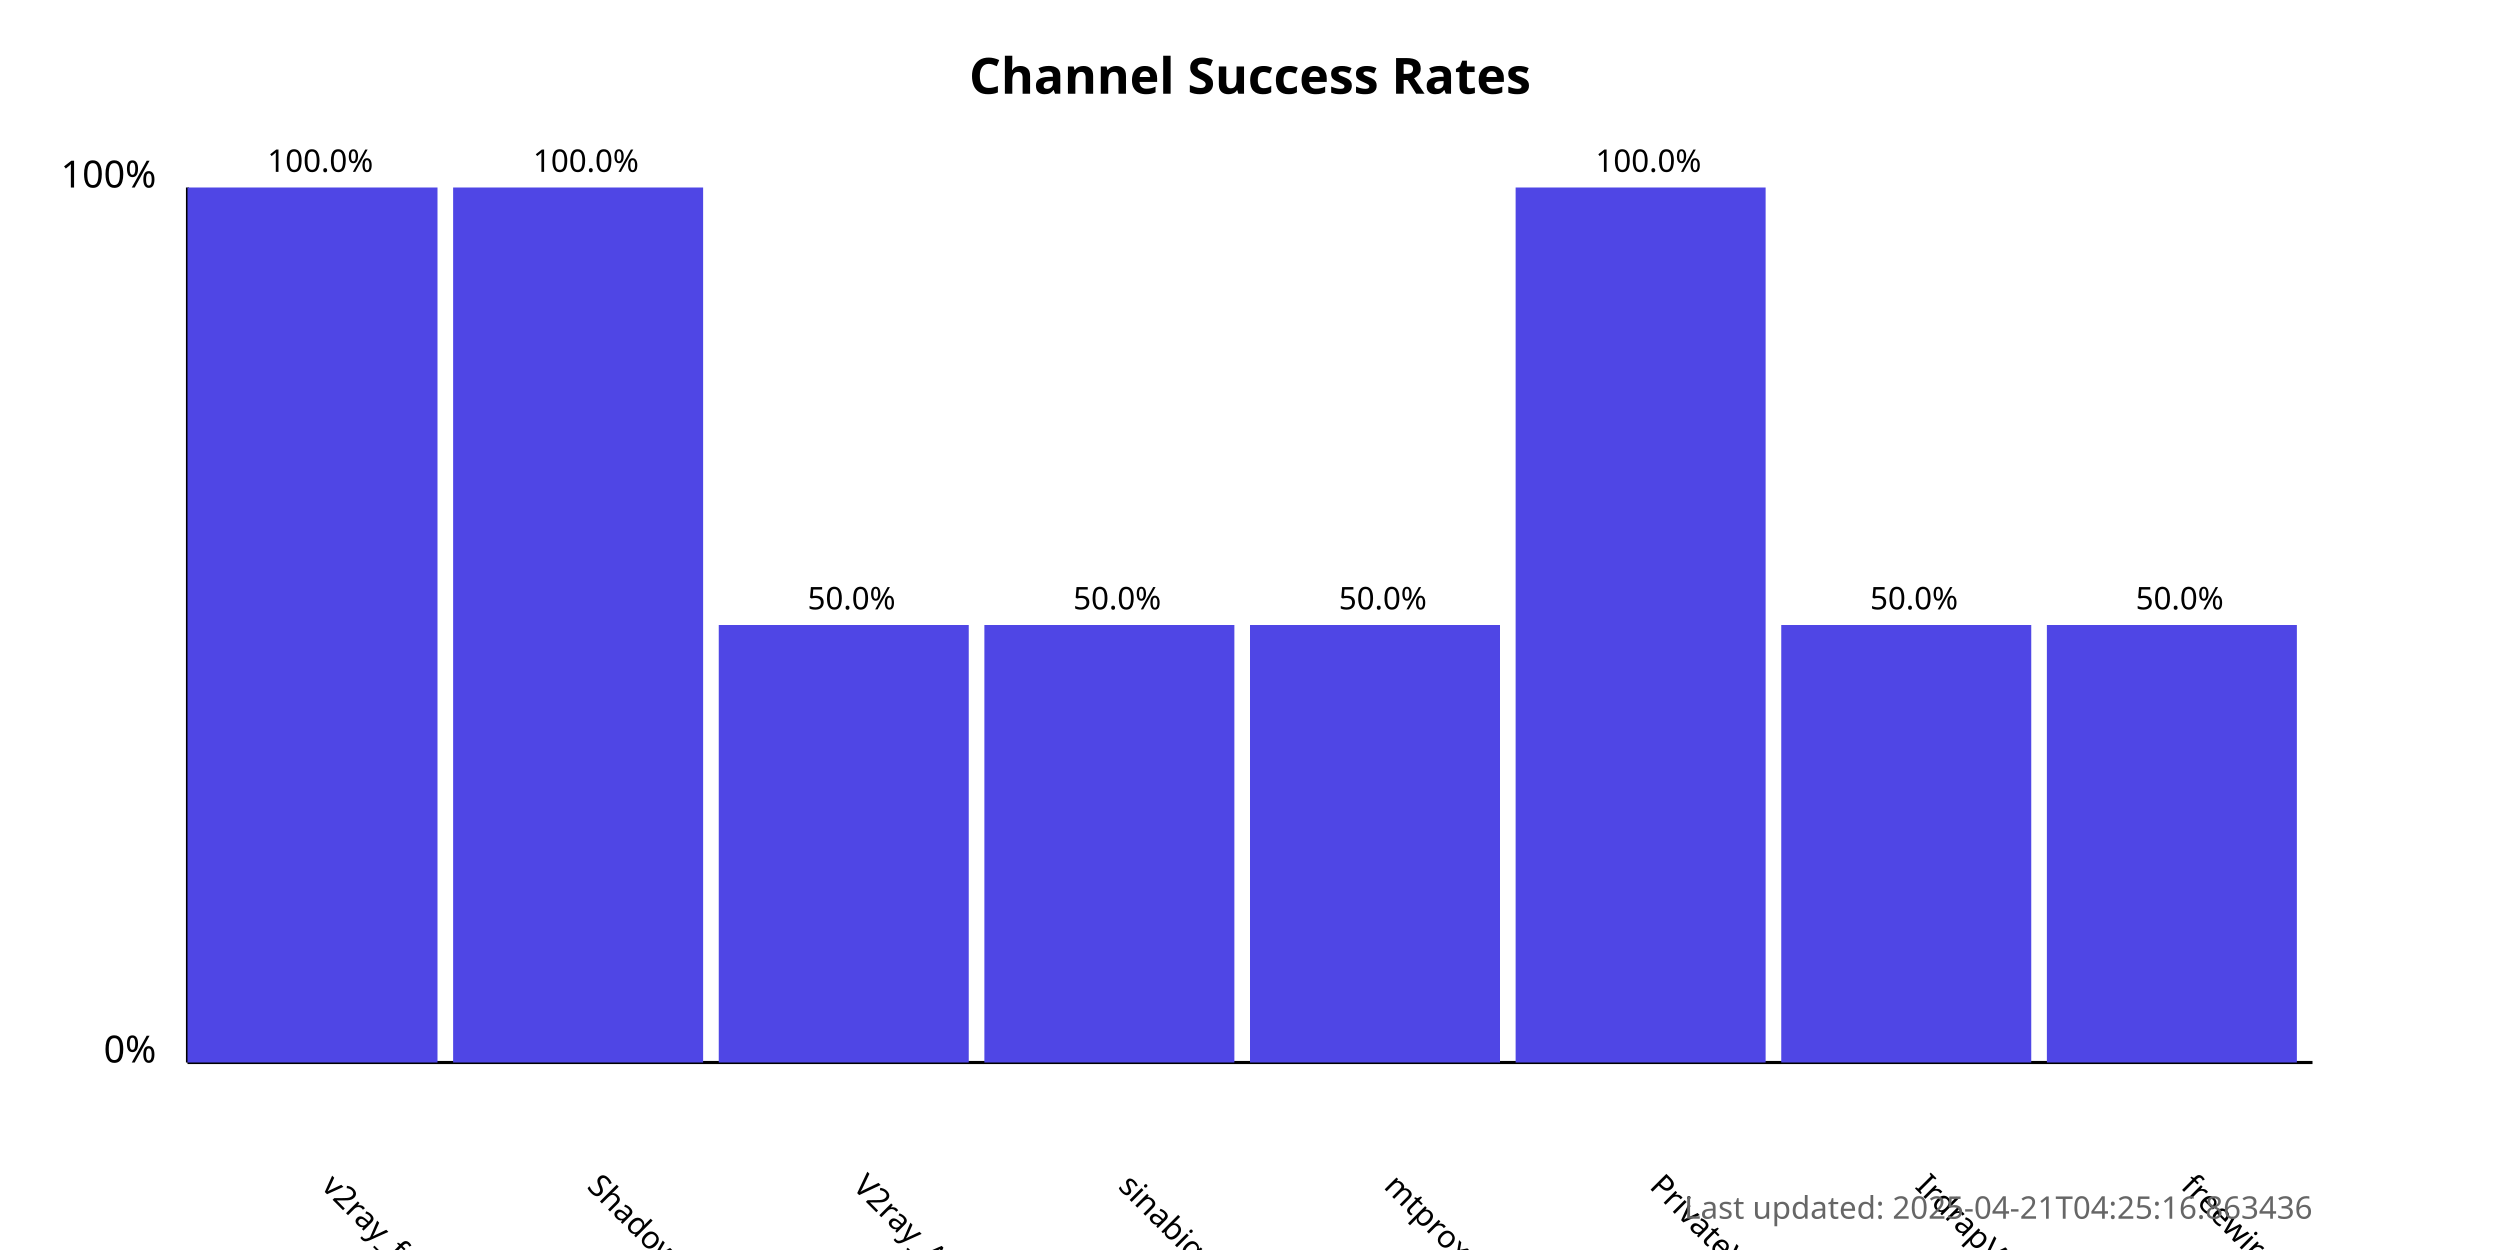
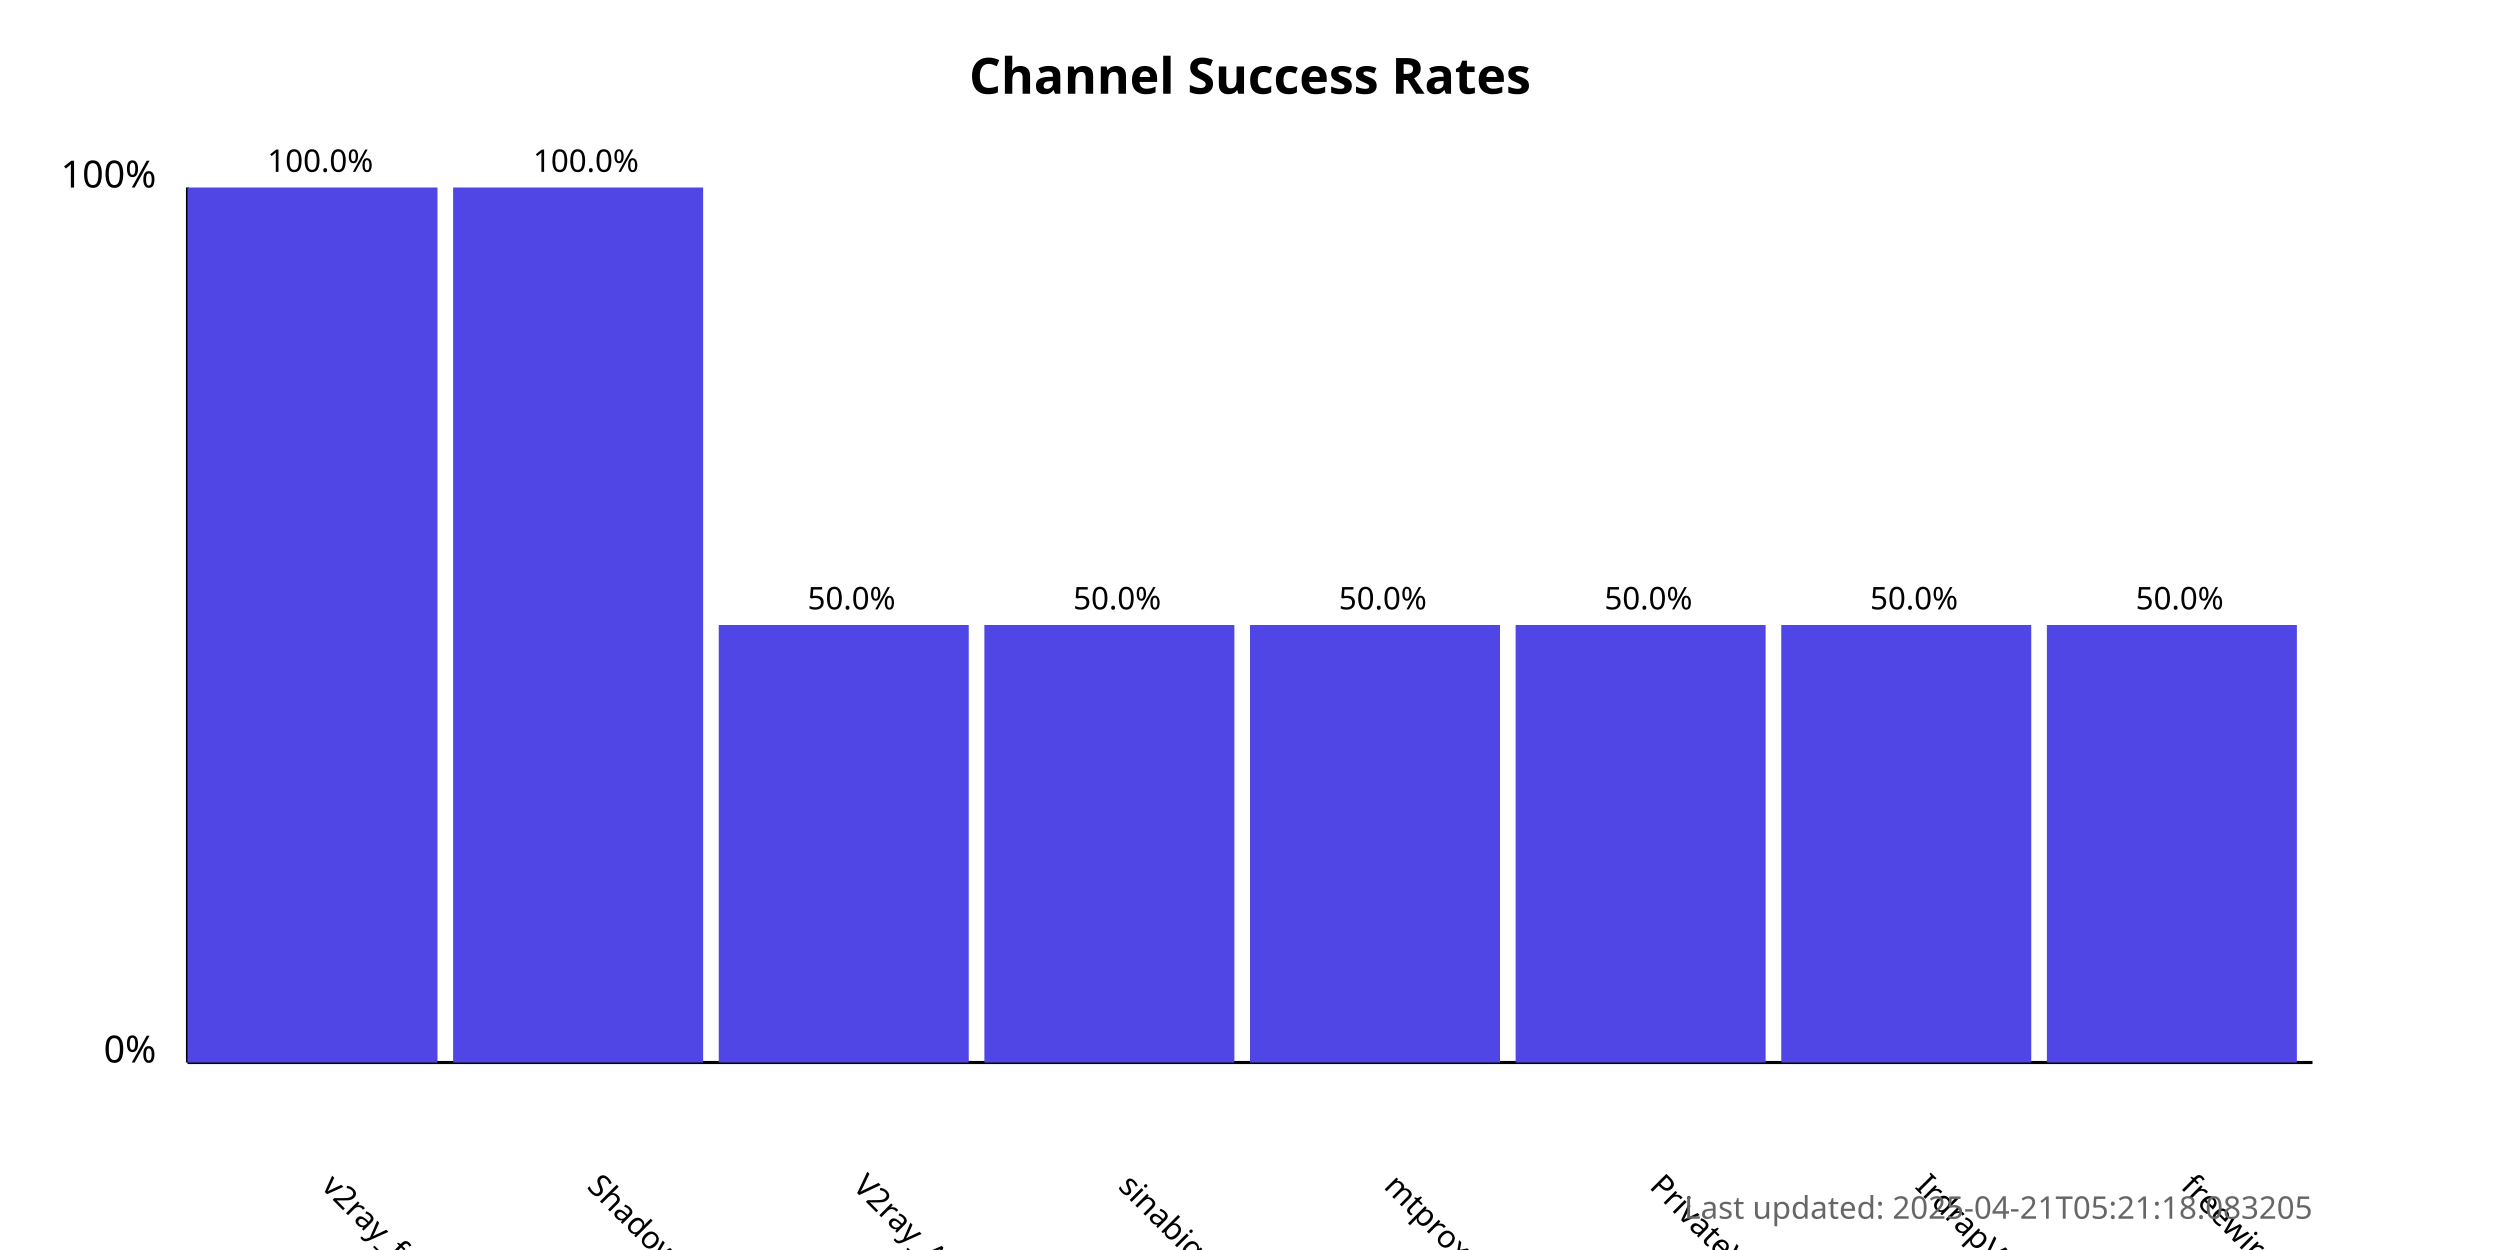
<svg xmlns="http://www.w3.org/2000/svg" width="800" height="400">
  <style>
            .chart-title { font: bold 16px sans-serif; }
            .axis-label { font: 12px sans-serif; }
            .tick-label { font: 10px sans-serif; }
            .bar { fill: #4f46e5; }
            .bar:hover { fill: #6366f1; }
            .timestamp { font: 10px sans-serif; fill: #666; }
        </style>
  <text x="400.0" y="30" text-anchor="middle" class="chart-title">
            Channel Success Rates
        </text>
  <line x1="60" y1="340" x2="60" y2="60" stroke="black" stroke-width="1" />
  <line x1="60" y1="340" x2="740" y2="340" stroke="black" stroke-width="1" />
  <text x="50" y="340" text-anchor="end" class="axis-label">0%</text>
  <text x="50" y="60" text-anchor="end" class="axis-label">100%</text>
  <g>
    <rect x="60" y="60.0" width="80.0" height="280.0" class="bar" />
    <text x="102.5" y="380" transform="rotate(45, 102.5, 380)" text-anchor="start" class="tick-label">
                v2ray_free_conf
            </text>
    <text x="102.5" y="55.0" text-anchor="middle" class="tick-label">
                100.0%
            </text>
  </g>
  <g>
    <rect x="145.0" y="60.0" width="80.0" height="280.0" class="bar" />
    <text x="187.5" y="380" transform="rotate(45, 187.5, 380)" text-anchor="start" class="tick-label">
                ShadowProxy66
            </text>
    <text x="187.5" y="55.0" text-anchor="middle" class="tick-label">
                100.0%
            </text>
  </g>
  <g>
    <rect x="230.0" y="200.0" width="80.0" height="140.0" class="bar" />
    <text x="272.5" y="380" transform="rotate(45, 272.5, 380)" text-anchor="start" class="tick-label">
                V2ray_Alpha
            </text>
    <text x="272.5" y="195.0" text-anchor="middle" class="tick-label">
                50.0%
            </text>
  </g>
  <g>
    <rect x="315.0" y="200.0" width="80.0" height="140.0" class="bar" />
    <text x="357.5" y="380" transform="rotate(45, 357.5, 380)" text-anchor="start" class="tick-label">
                sinabigo
            </text>
    <text x="357.5" y="195.0" text-anchor="middle" class="tick-label">
                50.0%
            </text>
  </g>
  <g>
    <rect x="400.0" y="200.0" width="80.0" height="140.0" class="bar" />
    <text x="442.5" y="380" transform="rotate(45, 442.5, 380)" text-anchor="start" class="tick-label">
                mtproxy_lists
            </text>
    <text x="442.5" y="195.0" text-anchor="middle" class="tick-label">
                50.0%
            </text>
  </g>
  <g>
-     <rect x="485.0" y="60.0" width="80.0" height="280.0" class="bar" />
+     <rect x="485.0" y="200.0" width="80.0" height="140.0" class="bar" />
    <text x="527.5" y="380" transform="rotate(45, 527.5, 380)" text-anchor="start" class="tick-label">
                PrivateVPNs
            </text>
-     <text x="527.5" y="55.0" text-anchor="middle" class="tick-label">
-                 100.0%
+     <text x="527.5" y="195.0" text-anchor="middle" class="tick-label">
+                 50.0%
            </text>
  </g>
  <g>
    <rect x="570.0" y="200.0" width="80.0" height="140.0" class="bar" />
    <text x="612.5" y="380" transform="rotate(45, 612.5, 380)" text-anchor="start" class="tick-label">
                IrdrapVPNnews
            </text>
    <text x="612.5" y="195.0" text-anchor="middle" class="tick-label">
                50.0%
            </text>
  </g>
  <g>
    <rect x="655.0" y="200.0" width="80.0" height="140.0" class="bar" />
    <text x="697.5" y="380" transform="rotate(45, 697.5, 380)" text-anchor="start" class="tick-label">
                freewireguard
            </text>
    <text x="697.5" y="195.0" text-anchor="middle" class="tick-label">
                50.0%
            </text>
  </g>
  <text x="740" y="390" text-anchor="end" class="timestamp">
-             Last updated: 2025-04-21T04:25:16.863436
+             Last updated: 2025-04-21T05:21:18.083205
        </text>
</svg>
